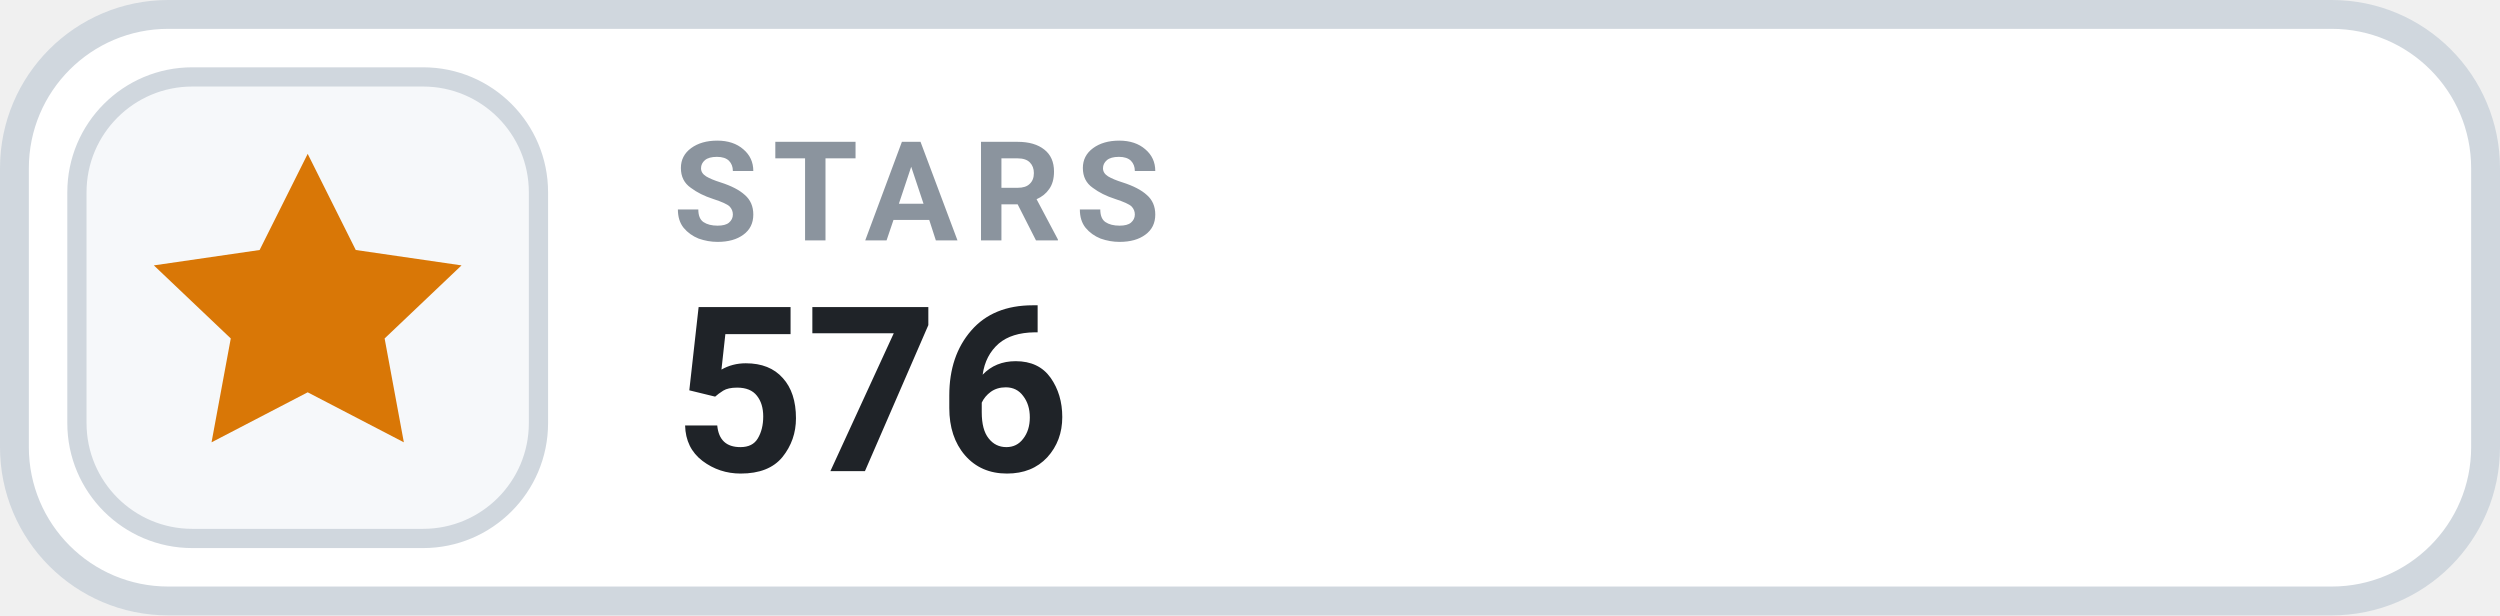
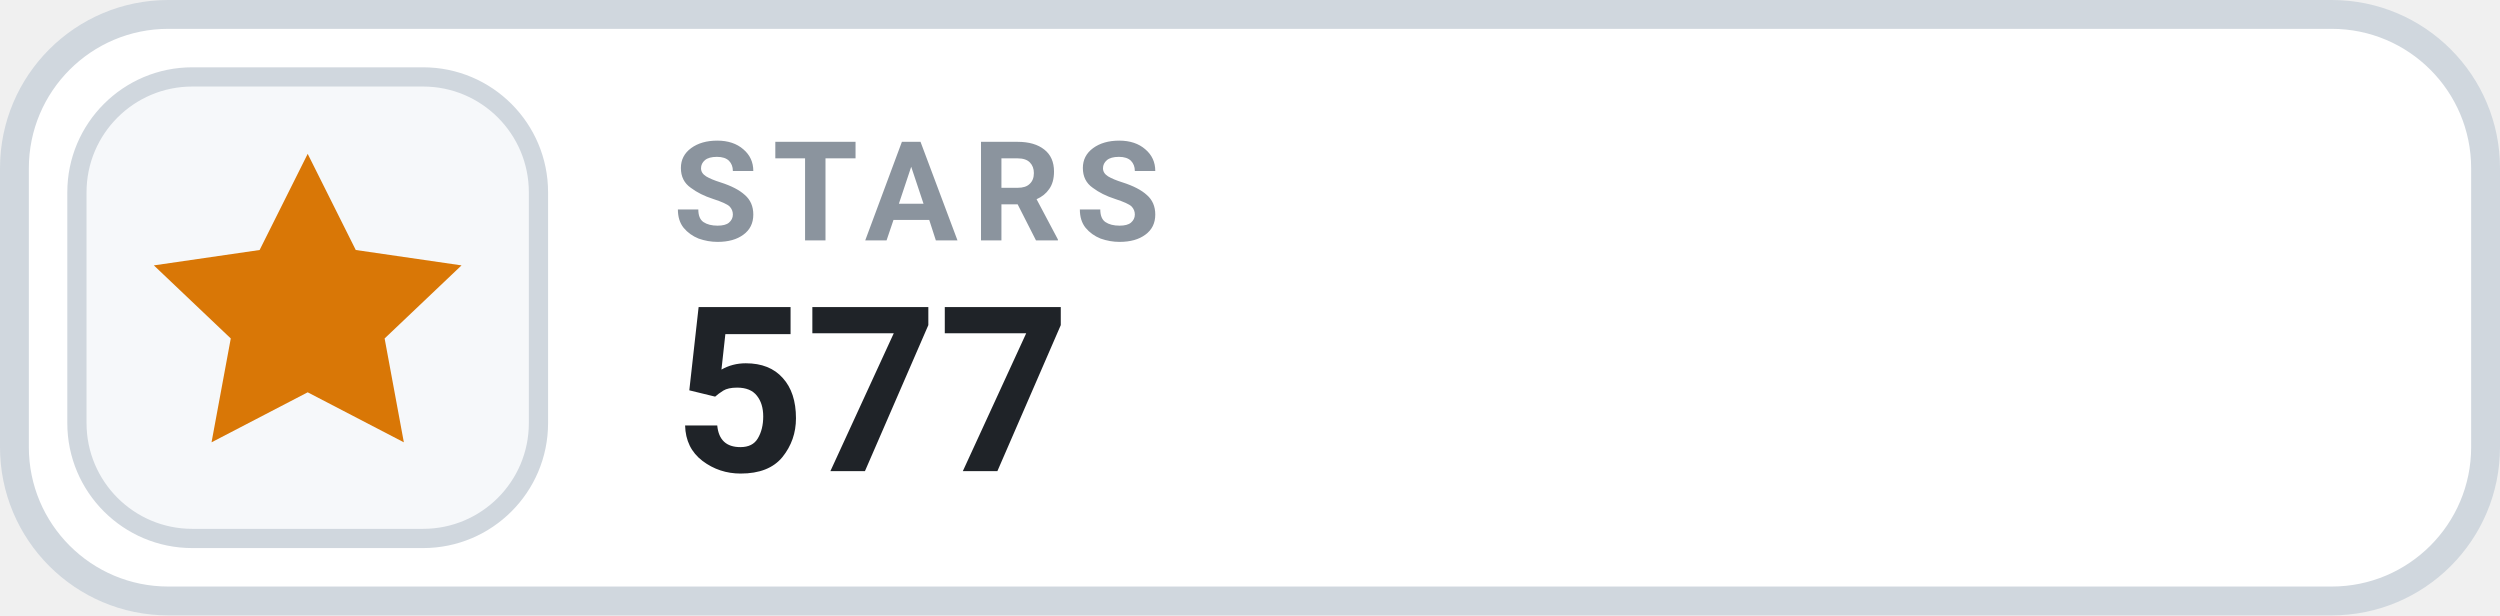
- <svg xmlns="http://www.w3.org/2000/svg" width="130" height="32" viewBox="0 0 130 32" role="img" aria-label="STARS 576">
+ <svg xmlns="http://www.w3.org/2000/svg" width="130" height="32" viewBox="0 0 130 32" role="img" aria-label="STARS 577">
  <rect x=".75" y=".75" width="128.5" height="30.5" rx="8" fill="#FFFFFF" stroke="#D0D7DE" stroke-width="1.5" />
  <rect x="4" y="4" width="24" height="24" rx="6" fill="#F6F8FA" stroke="#D0D7DE" stroke-width="1" />
  <g transform="translate(16 16)" style="color:#D97706;">
    <path d="M0 -8 l2.5 5 5.5 .8 -4 3.8 1 5.4 -5 -2.6 -5 2.6 1 -5.4 -4 -3.8 5.5 -.8 Z" fill="currentColor" />
  </g>
  <text x="35" y="12.5" fill="#8B949E" font-family="-apple-system,BlinkMacSystemFont,'Segoe UI',Roboto,Helvetica,Arial,sans-serif" font-size="7.2" font-weight="700" letter-spacing=".75">STARS</text>
-   <text x="35" y="24.5" fill="#1F2328" font-family="-apple-system,BlinkMacSystemFont,'Segoe UI',Roboto,Helvetica,Arial,sans-serif" font-size="12" font-weight="700">576</text>
+   <text x="35" y="24.5" fill="#1F2328" font-family="-apple-system,BlinkMacSystemFont,'Segoe UI',Roboto,Helvetica,Arial,sans-serif" font-size="12" font-weight="700">577</text>
</svg>
